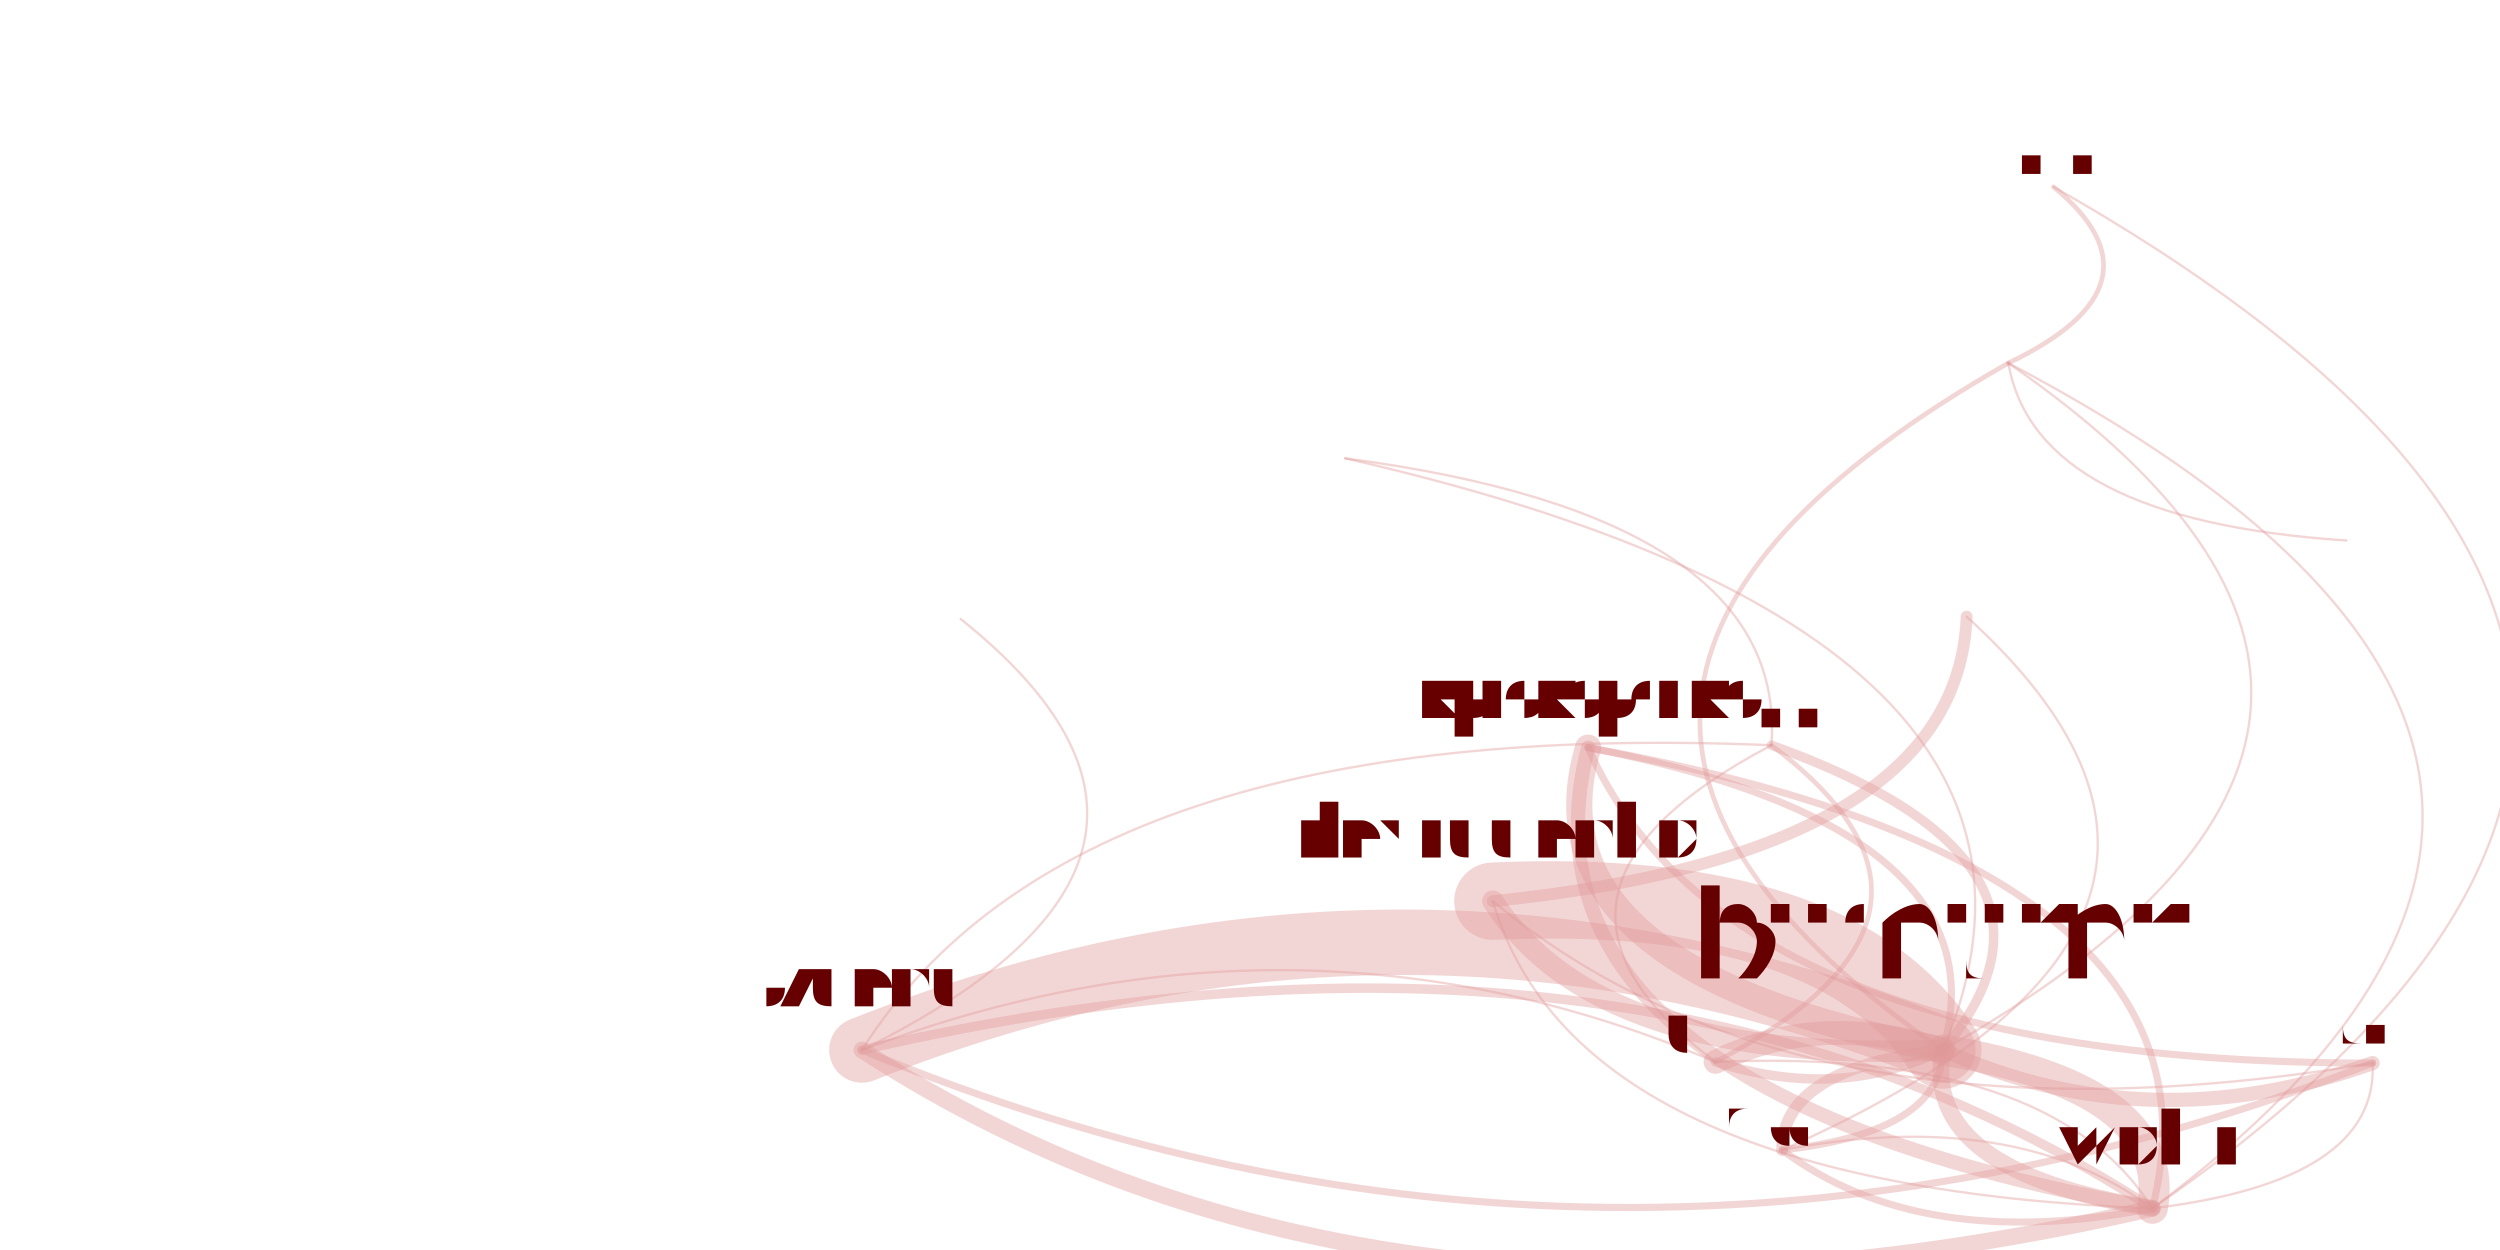
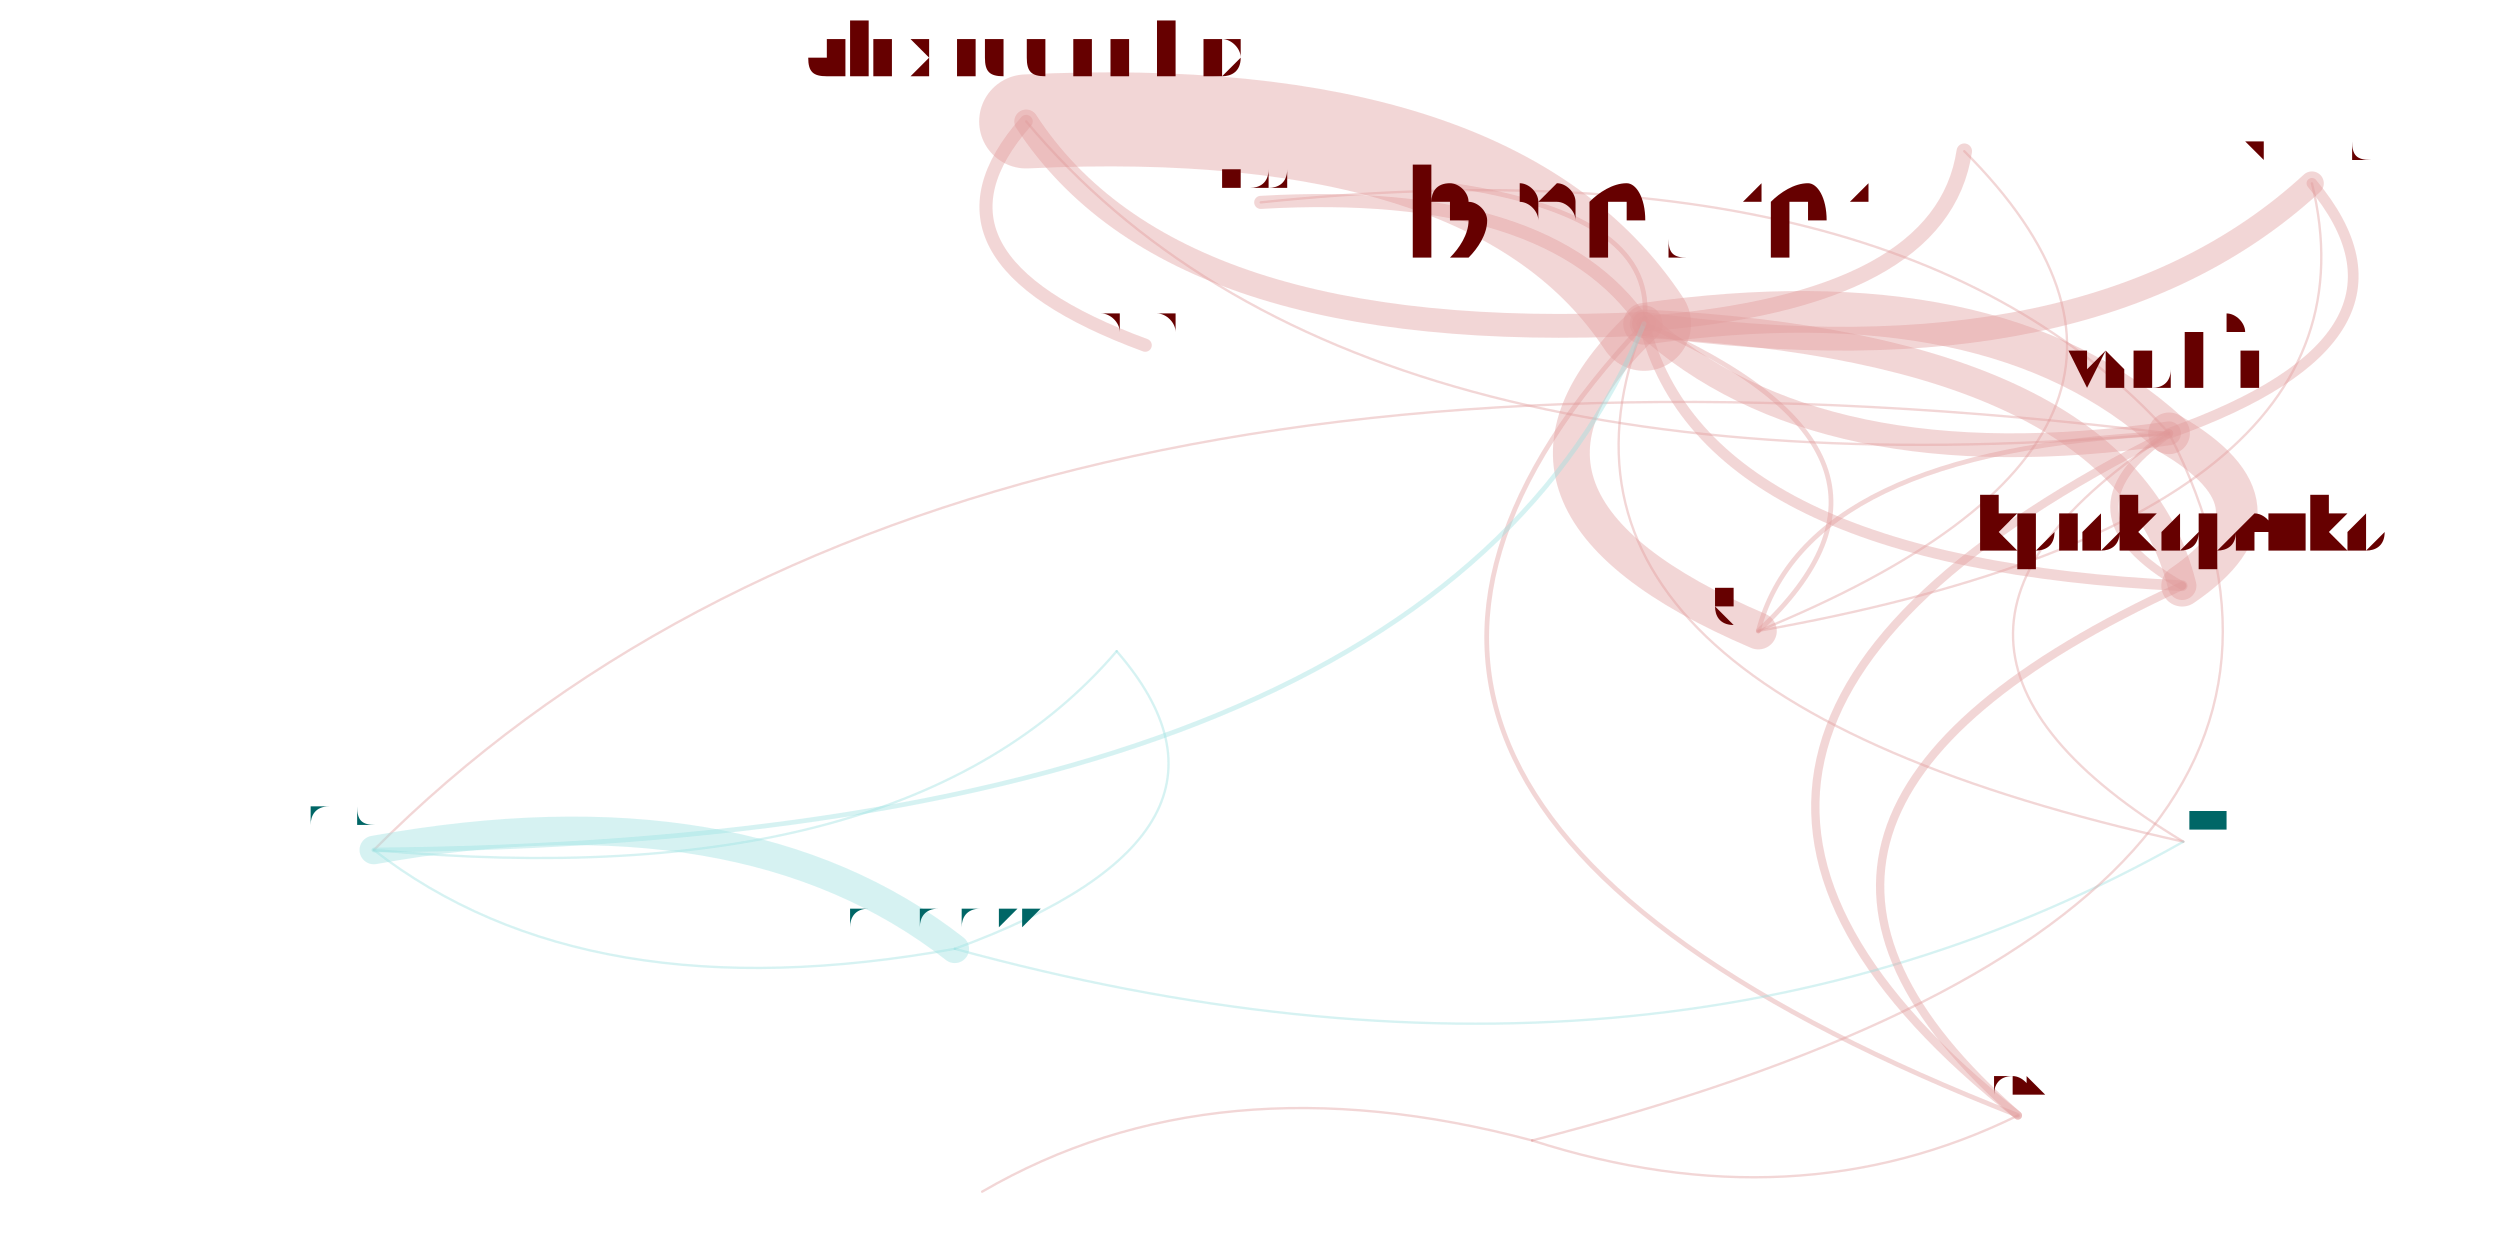
<svg xmlns="http://www.w3.org/2000/svg" width="4000" height="2000" viewBox="-0.025 -0.025 2.05 1.05">
  <style>
    path {
      fill: none;
      stroke-linecap: round;
      stroke-opacity: 0.4;
    }

    text {
      text-anchor: middle;
      alignment-baseline: hanging;
    }
  </style>
  <g opacity="0.4">
-     <path d="M1.204 0.732 Q1.293 0.870 1.582 0.857" stroke="hsl(0.0,100%,35%)" stroke-width="0.018" />
-     <path d="M1.204 0.732 Q1.465 0.948 1.943 0.868" stroke="hsl(0.0,100%,35%)" stroke-width="0.002" />
-     <path d="M1.204 0.732 Q1.594 0.692 1.602 0.493" stroke="hsl(0.0,100%,35%)" stroke-width="0.01" />
-     <path d="M1.204 0.732 Q1.274 0.972 1.758 0.990" stroke="hsl(0.0,100%,35%)" stroke-width="0.002" />
-     <path d="M1.582 0.857 Q1.478 0.824 1.391 0.867" stroke="hsl(0.0,100%,35%)" stroke-width="0.02" />
-     <path d="M1.582 0.857 Q1.128 0.676 0.674 0.857" stroke="hsl(0.0,100%,35%)" stroke-width="0.055" />
-     <path d="M1.582 0.857 Q1.729 0.508 1.080 0.360" stroke="hsl(0.0,100%,35%)" stroke-width="0.002" />
-     <path d="M1.582 0.857 Q2.071 0.580 1.637 0.280" stroke="hsl(0.0,100%,35%)" stroke-width="0.002" />
-     <path d="M1.582 0.857 Q1.754 0.935 1.943 0.868" stroke="hsl(0.0,100%,35%)" stroke-width="0.012" />
-     <path d="M1.582 0.857 Q1.714 0.700 1.438 0.601" stroke="hsl(0.0,100%,35%)" stroke-width="0.008" />
-     <path d="M1.582 0.857 Q1.447 0.872 1.447 0.941" stroke="hsl(0.0,100%,35%)" stroke-width="0.01" />
-     <path d="M1.582 0.857 Q1.636 0.671 1.284 0.603" stroke="hsl(0.0,100%,35%)" stroke-width="0.006" />
-     <path d="M1.582 0.857 Q1.563 0.959 1.758 0.990" stroke="hsl(0.0,100%,35%)" stroke-width="0.014" />
-     <path d="M1.582 0.857 Q1.493 0.719 1.204 0.732" stroke="hsl(0.0,100%,35%)" stroke-width="0.065" />
-     <path d="M1.758 0.990 Q1.831 0.702 1.284 0.603" stroke="hsl(0.0,100%,35%)" stroke-width="0.006" />
-     <path d="M1.758 0.990 Q2.403 0.545 1.675 0.132" stroke="hsl(0.0,100%,35%)" stroke-width="0.002" />
-     <path d="M1.758 0.990 Q1.323 0.707 0.674 0.857" stroke="hsl(0.0,100%,35%)" stroke-width="0.008" />
-     <path d="M1.758 0.990 Q2.266 0.611 1.637 0.280" stroke="hsl(0.0,100%,35%)" stroke-width="0.002" />
-     <path d="M1.758 0.990 Q1.642 0.904 1.447 0.941" stroke="hsl(0.0,100%,35%)" stroke-width="0.002" />
-     <path d="M1.758 0.990 Q1.776 0.889 1.582 0.857" stroke="hsl(0.0,100%,35%)" stroke-width="0.026" />
-     <path d="M1.758 0.990 Q1.673 0.855 1.391 0.867" stroke="hsl(0.0,100%,35%)" stroke-width="0.002" />
-     <path d="M1.758 0.990 Q1.948 0.967 1.943 0.868" stroke="hsl(0.0,100%,35%)" stroke-width="0.002" />
-     <path d="M1.637 0.280 Q1.775 0.214 1.675 0.132" stroke="hsl(0.0,100%,35%)" stroke-width="0.004" />
-     <path d="M1.637 0.280 Q1.660 0.412 1.921 0.429" stroke="hsl(0.0,100%,35%)" stroke-width="0.002" />
-     <path d="M1.637 0.280 Q1.148 0.558 1.582 0.857" stroke="hsl(0.0,100%,35%)" stroke-width="0.004" />
-     <path d="M1.391 0.867 Q1.494 0.900 1.582 0.857" stroke="hsl(0.0,100%,35%)" stroke-width="0.008" />
-     <path d="M1.391 0.867 Q1.627 0.743 1.438 0.601" stroke="hsl(0.0,100%,35%)" stroke-width="0.004" />
-     <path d="M1.391 0.867 Q1.041 0.718 0.674 0.857" stroke="hsl(0.0,100%,35%)" stroke-width="0.002" />
-     <path d="M0.674 0.857 Q1.005 0.693 0.757 0.495" stroke="hsl(0.0,100%,35%)" stroke-width="0.002" />
-     <path d="M0.674 0.857 Q1.300 1.116 1.943 0.868" stroke="hsl(0.0,100%,35%)" stroke-width="0.006" />
-     <path d="M0.674 0.857 Q1.109 1.140 1.758 0.990" stroke="hsl(0.0,100%,35%)" stroke-width="0.014" />
-     <path d="M1.438 0.601 Q0.852 0.576 0.674 0.857" stroke="hsl(0.0,100%,35%)" stroke-width="0.002" />
-     <path d="M1.438 0.601 Q1.202 0.725 1.391 0.867" stroke="hsl(0.0,100%,35%)" stroke-width="0.002" />
-     <path d="M1.438 0.601 Q1.452 0.409 1.080 0.360" stroke="hsl(0.0,100%,35%)" stroke-width="0.002" />
-     <path d="M1.447 0.941 Q1.581 0.926 1.582 0.857" stroke="hsl(0.0,100%,35%)" stroke-width="0.006" />
-     <path d="M1.447 0.941 Q1.883 0.748 1.602 0.493" stroke="hsl(0.0,100%,35%)" stroke-width="0.002" />
-     <path d="M1.447 0.941 Q1.563 1.028 1.758 0.990" stroke="hsl(0.0,100%,35%)" stroke-width="0.006" />
-     <path d="M1.284 0.603 Q1.211 0.891 1.758 0.990" stroke="hsl(0.0,100%,35%)" stroke-width="0.012" />
-     <path d="M1.284 0.603 Q1.229 0.790 1.582 0.857" stroke="hsl(0.0,100%,35%)" stroke-width="0.022" />
-     <path d="M1.284 0.603 Q1.401 0.868 1.943 0.868" stroke="hsl(0.0,100%,35%)" stroke-width="0.006" />
+     <path d="M0.812 0.077 Q0.711 0.191 0.912 0.265" stroke="hsl(0.0,100%,35%)" stroke-width="0.011" />
+     <path d="M0.812 0.077 Q0.935 0.266 1.331 0.247" stroke="hsl(0.0,100%,35%)" stroke-width="0.02" />
+     <path d="M0.812 0.077 Q1.082 0.400 1.772 0.339" stroke="hsl(0.0,100%,35%)" stroke-width="0.002" />
+     <path d="M1.331 0.247 Q1.581 0.228 1.600 0.102" stroke="hsl(0.0,100%,35%)" stroke-width="0.013" />
+     <path d="M1.331 0.247 Q1.252 0.131 1.009 0.145" stroke="hsl(0.0,100%,35%)" stroke-width="0.011" />
+     <path d="M1.331 0.247 Q1.706 0.300 1.892 0.129" stroke="hsl(0.0,100%,35%)" stroke-width="0.02" />
+     <path d="M1.331 0.247 Q1.478 0.381 1.772 0.339" stroke="hsl(0.0,100%,35%)" stroke-width="0.02" />
+     <path d="M1.331 0.247 Q1.172 0.396 1.427 0.505" stroke="hsl(0.0,100%,35%)" stroke-width="0.031" />
+     <path d="M1.331 0.247 Q0.956 0.643 1.645 0.912" stroke="hsl(0.0,100%,35%)" stroke-width="0.004" />
+     <path d="M1.331 0.247 Q1.207 0.058 0.812 0.077" stroke="hsl(0.0,100%,35%)" stroke-width="0.079" />
+     <path d="M1.331 0.247 Q1.381 0.448 1.783 0.467" stroke="hsl(0.0,100%,35%)" stroke-width="0.009" />
+     <path d="M1.331 0.247 Q1.209 0.555 1.784 0.682" stroke="hsl(0.0,100%,35%)" stroke-width="0.002" />
+     <path d="M1.331 0.247 Q1.344 0.157 1.172 0.131" stroke="hsl(0.0,100%,35%)" stroke-width="0.004" />
+     <path d="M1.772 0.339 Q2.000 0.258 1.892 0.129" stroke="hsl(0.0,100%,35%)" stroke-width="0.009" />
+     <path d="M1.772 0.339 Q0.738 0.213 0.264 0.689" stroke="hsl(0.0,100%,35%)" stroke-width="0.002" />
+     <path d="M1.772 0.339 Q1.675 0.406 1.783 0.467" stroke="hsl(0.0,100%,35%)" stroke-width="0.007" />
+     <path d="M1.772 0.339 Q1.546 0.089 1.009 0.145" stroke="hsl(0.0,100%,35%)" stroke-width="0.002" />
+     <path d="M1.772 0.339 Q1.625 0.205 1.331 0.247" stroke="hsl(0.0,100%,35%)" stroke-width="0.035" />
+     <path d="M1.772 0.339 Q1.467 0.353 1.427 0.505" stroke="hsl(0.0,100%,35%)" stroke-width="0.004" />
+     <path d="M1.772 0.339 Q1.250 0.600 1.645 0.912" stroke="hsl(0.0,100%,35%)" stroke-width="0.007" />
+     <path d="M1.772 0.339 Q1.504 0.513 1.784 0.682" stroke="hsl(0.0,100%,35%)" stroke-width="0.002" />
+     <path d="M0.752 0.772 Q1.020 0.674 0.888 0.522" stroke="hsl(180.0,100%,35%)" stroke-width="0.002" />
+     <path d="M0.752 0.772 Q0.574 0.633 0.264 0.689" stroke="hsl(180.0,100%,35%)" stroke-width="0.024" />
+     <path d="M0.752 0.772 Q1.340 0.933 1.784 0.682" stroke="hsl(180.0,100%,35%)" stroke-width="0.002" />
+     <path d="M0.264 0.689 Q0.710 0.730 0.888 0.522" stroke="hsl(180.0,100%,35%)" stroke-width="0.002" />
+     <path d="M0.264 0.689 Q0.443 0.828 0.752 0.772" stroke="hsl(180.0,100%,35%)" stroke-width="0.002" />
+     <path d="M0.264 0.689 Q1.151 0.682 1.331 0.247" stroke="hsl(180.0,100%,35%)" stroke-width="0.004" />
+     <path d="M1.427 0.505 Q1.961 0.410 1.892 0.129" stroke="hsl(0.0,100%,35%)" stroke-width="0.002" />
+     <path d="M1.427 0.505 Q1.586 0.357 1.331 0.247" stroke="hsl(0.0,100%,35%)" stroke-width="0.004" />
+     <path d="M1.427 0.505 Q1.836 0.338 1.600 0.102" stroke="hsl(0.0,100%,35%)" stroke-width="0.002" />
+     <path d="M1.783 0.467 Q1.880 0.401 1.772 0.339" stroke="hsl(0.0,100%,35%)" stroke-width="0.035" />
+     <path d="M1.783 0.467 Q1.733 0.267 1.331 0.247" stroke="hsl(0.0,100%,35%)" stroke-width="0.024" />
+     <path d="M1.783 0.467 Q1.358 0.662 1.645 0.912" stroke="hsl(0.0,100%,35%)" stroke-width="0.007" />
+     <path d="M1.237 0.933 Q1.458 1.004 1.645 0.912" stroke="hsl(0.0,100%,35%)" stroke-width="0.002" />
+     <path d="M1.237 0.933 Q0.971 0.862 0.775 0.976" stroke="hsl(0.0,100%,35%)" stroke-width="0.002" />
+     <path d="M1.237 0.933 Q1.979 0.743 1.772 0.339" stroke="hsl(0.0,100%,35%)" stroke-width="0.002" />
  </g>
-   <text x="1.204" y="0.696" font-size="0.071" fill="hsl(0.0,100%,20%)">alexrudenko</text>
-   <text x="1.582" y="0.797" font-size="0.121" fill="hsl(0.0,100%,20%)">bmeurer</text>
-   <text x="1.943" y="0.849" font-size="0.038" fill="hsl(0.0,100%,20%)">dsv</text>
-   <text x="1.602" y="0.481" font-size="0.025" fill="hsl(0.0,100%,20%)">nvitkov</text>
-   <text x="1.758" y="0.955" font-size="0.072" fill="hsl(0.0,100%,20%)">wolfi</text>
-   <text x="1.637" y="0.267" font-size="0.027" fill="hsl(0.0,100%,20%)">andoli</text>
-   <text x="1.675" y="0.123" font-size="0.018" fill="hsl(0.0,100%,20%)">jacktfranklin</text>
-   <text x="1.921" y="0.424" font-size="0.01" fill="hsl(0.0,100%,20%)">alinavarkki</text>
-   <text x="1.391" y="0.844" font-size="0.045" fill="hsl(0.0,100%,20%)">ergunsh</text>
-   <text x="0.674" y="0.823" font-size="0.068" fill="hsl(0.0,100%,20%)">szuend</text>
-   <text x="1.080" y="0.352" font-size="0.015" fill="hsl(0.0,100%,20%)">leese</text>
-   <text x="1.438" y="0.586" font-size="0.031" fill="hsl(0.0,100%,20%)">pfaffe</text>
-   <text x="1.447" y="0.923" font-size="0.037" fill="hsl(0.0,100%,20%)">yangguo</text>
-   <text x="1.284" y="0.577" font-size="0.052" fill="hsl(0.0,100%,20%)">kprokopenko</text>
-   <text x="0.757" y="0.490" font-size="0.01" fill="hsl(0.0,100%,20%)">mathias</text>
+   <text x="0.812" y="0.040" font-size="0.074" fill="hsl(0.0,100%,20%)">alexrudenko</text>
+   <text x="0.912" y="0.254" font-size="0.023" fill="hsl(0.0,100%,20%)">nvitkov</text>
+   <text x="1.331" y="0.189" font-size="0.117" fill="hsl(0.0,100%,20%)">bmeurer</text>
+   <text x="1.772" y="0.300" font-size="0.079" fill="hsl(0.0,100%,20%)">wolfi</text>
+   <text x="0.752" y="0.752" font-size="0.039" fill="hsl(180.0,100%,20%)">alinavarkki</text>
+   <text x="0.888" y="0.514" font-size="0.015" fill="hsl(180.0,100%,20%)">jacktfranklin</text>
+   <text x="0.264" y="0.669" font-size="0.041" fill="hsl(180.0,100%,20%)">andoli</text>
+   <text x="1.784" y="0.673" font-size="0.018" fill="hsl(180.0,100%,20%)">nancyly</text>
+   <text x="1.600" y="0.088" font-size="0.027" fill="hsl(0.0,100%,20%)">pfaffe</text>
+   <text x="1.009" y="0.132" font-size="0.025" fill="hsl(0.0,100%,20%)">yangguo</text>
+   <text x="1.892" y="0.109" font-size="0.039" fill="hsl(0.0,100%,20%)">szuend</text>
+   <text x="1.427" y="0.482" font-size="0.046" fill="hsl(0.0,100%,20%)">ergunsh</text>
+   <text x="1.645" y="0.897" font-size="0.031" fill="hsl(0.0,100%,20%)">dsv</text>
+   <text x="1.783" y="0.436" font-size="0.063" fill="hsl(0.0,100%,20%)">kprokopenko</text>
+   <text x="1.172" y="0.124" font-size="0.015" fill="hsl(0.0,100%,20%)">petermueller</text>
+   <text x="1.237" y="0.924" font-size="0.018" fill="hsl(0.0,100%,20%)">chrche</text>
+   <text x="0.775" y="0.971" font-size="0.01" fill="hsl(0.0,100%,20%)">mathias</text>
</svg>
